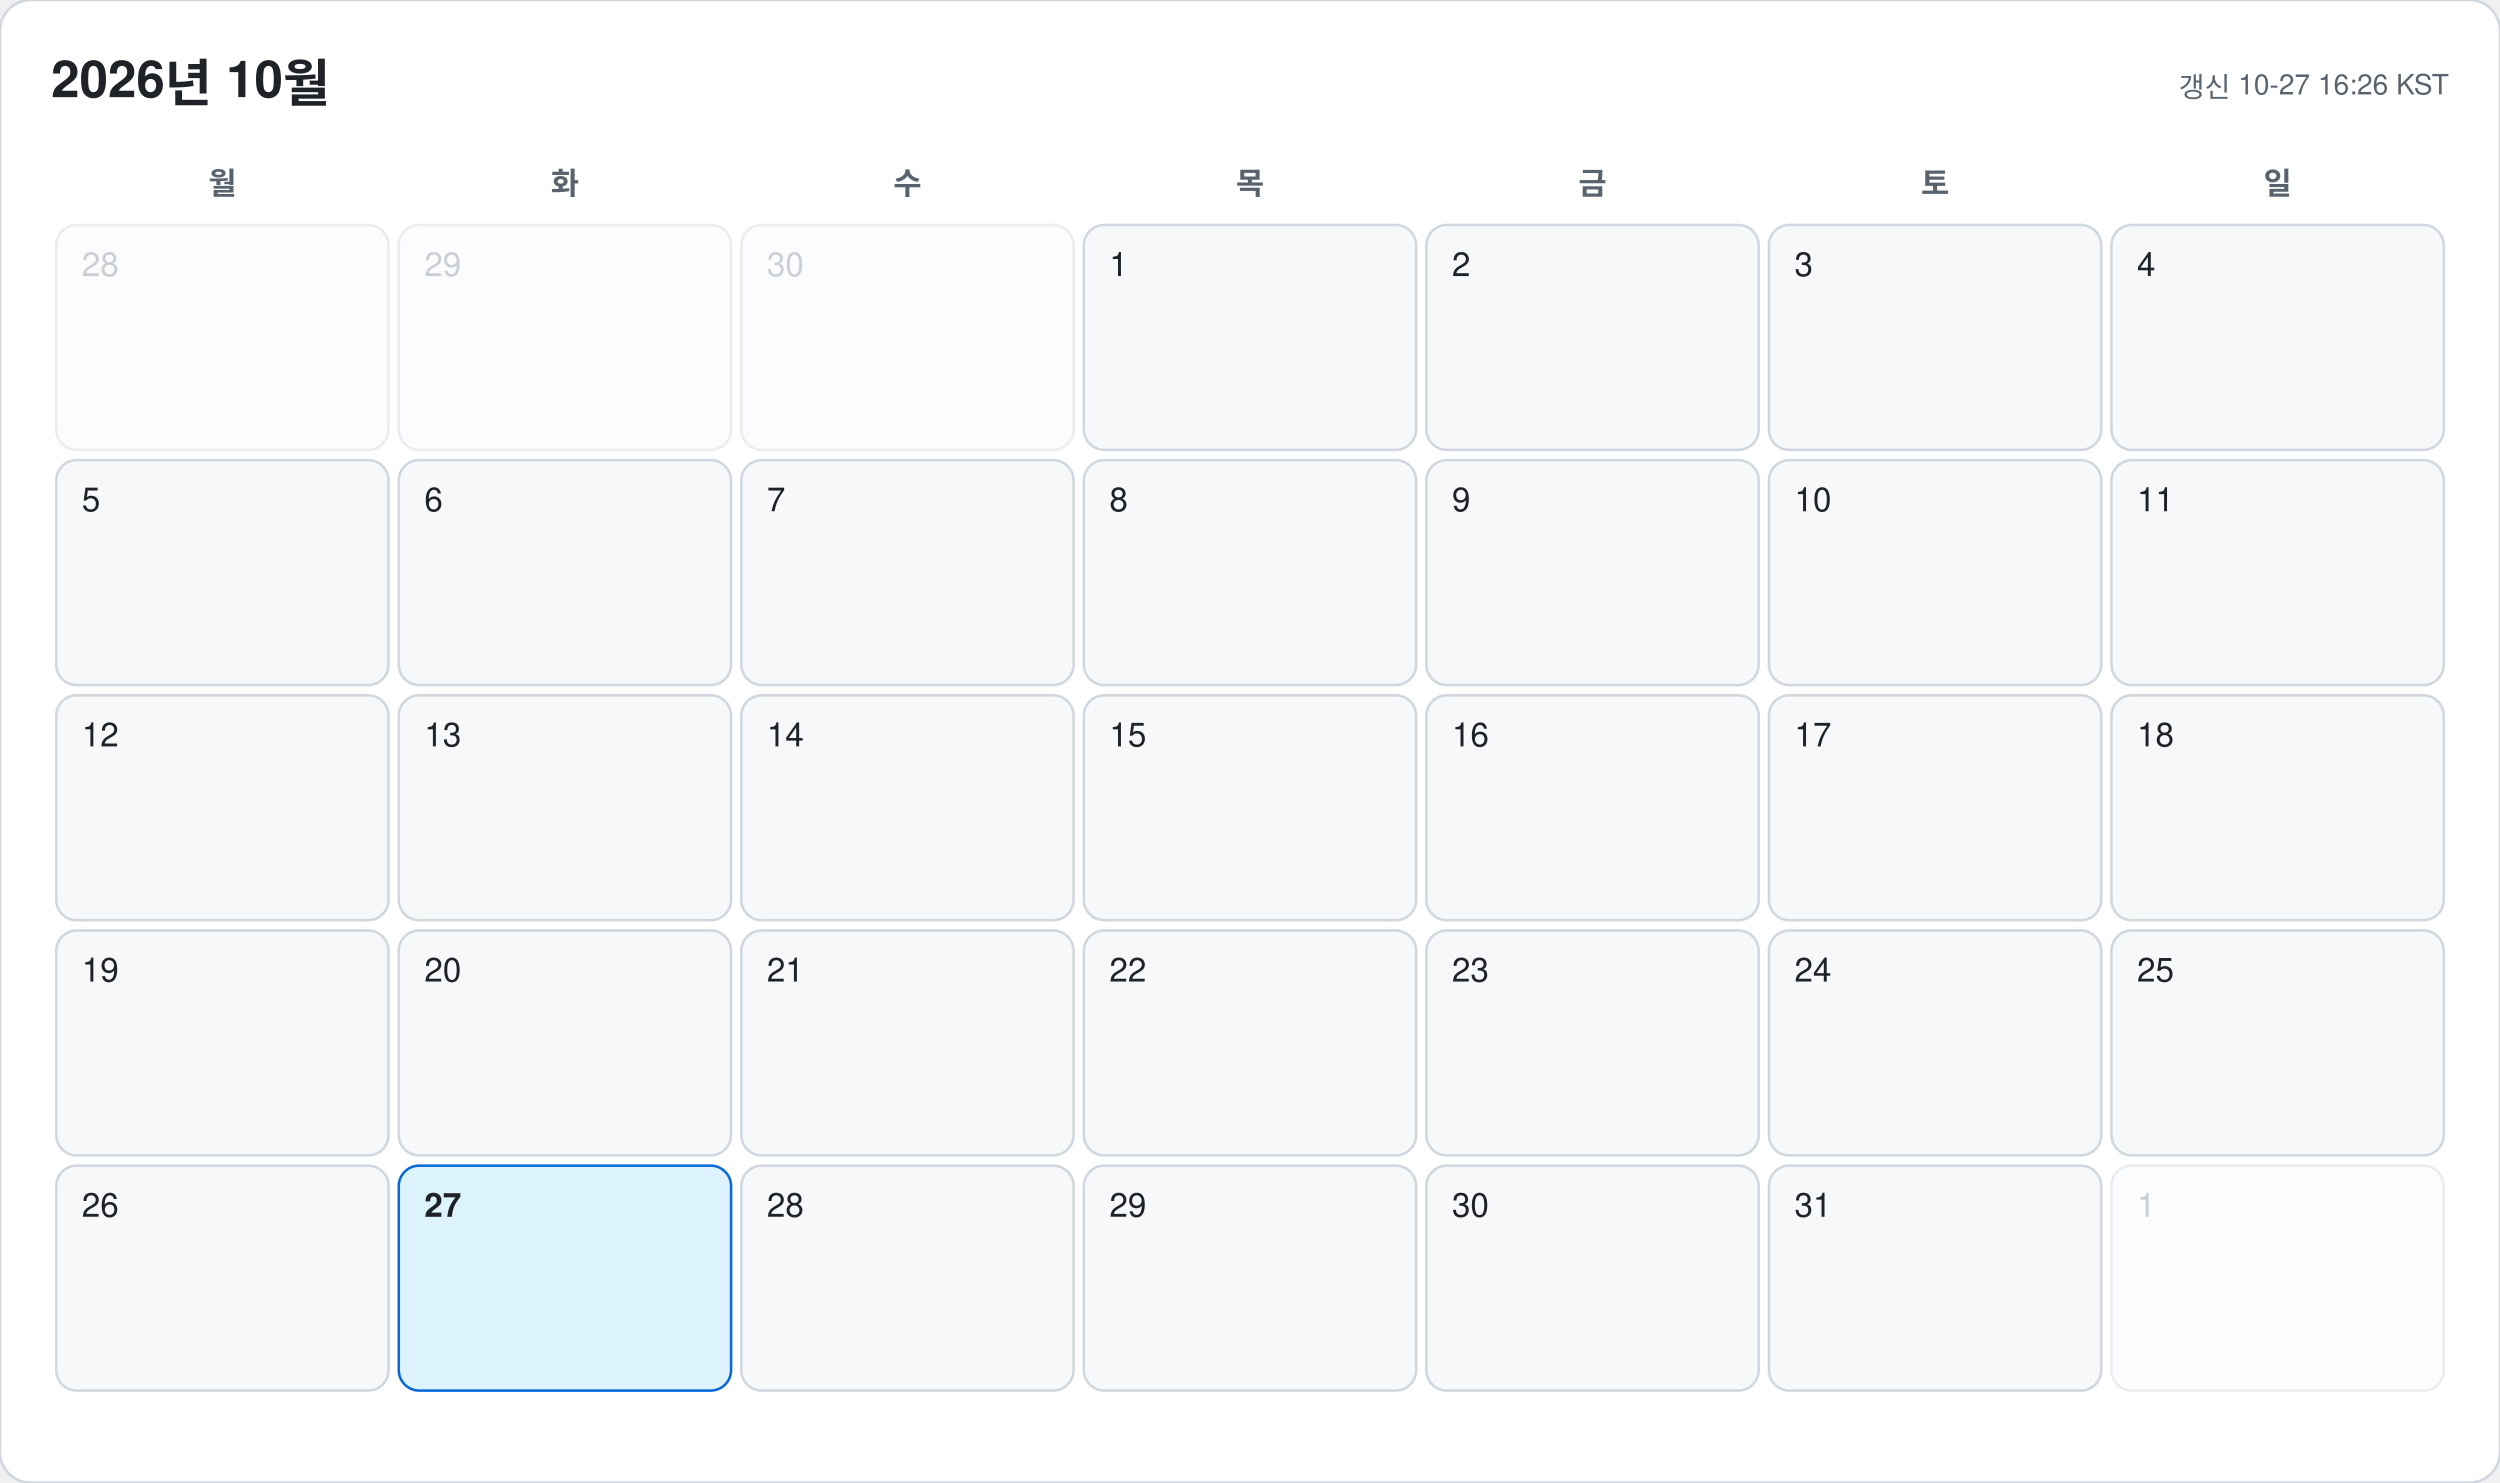
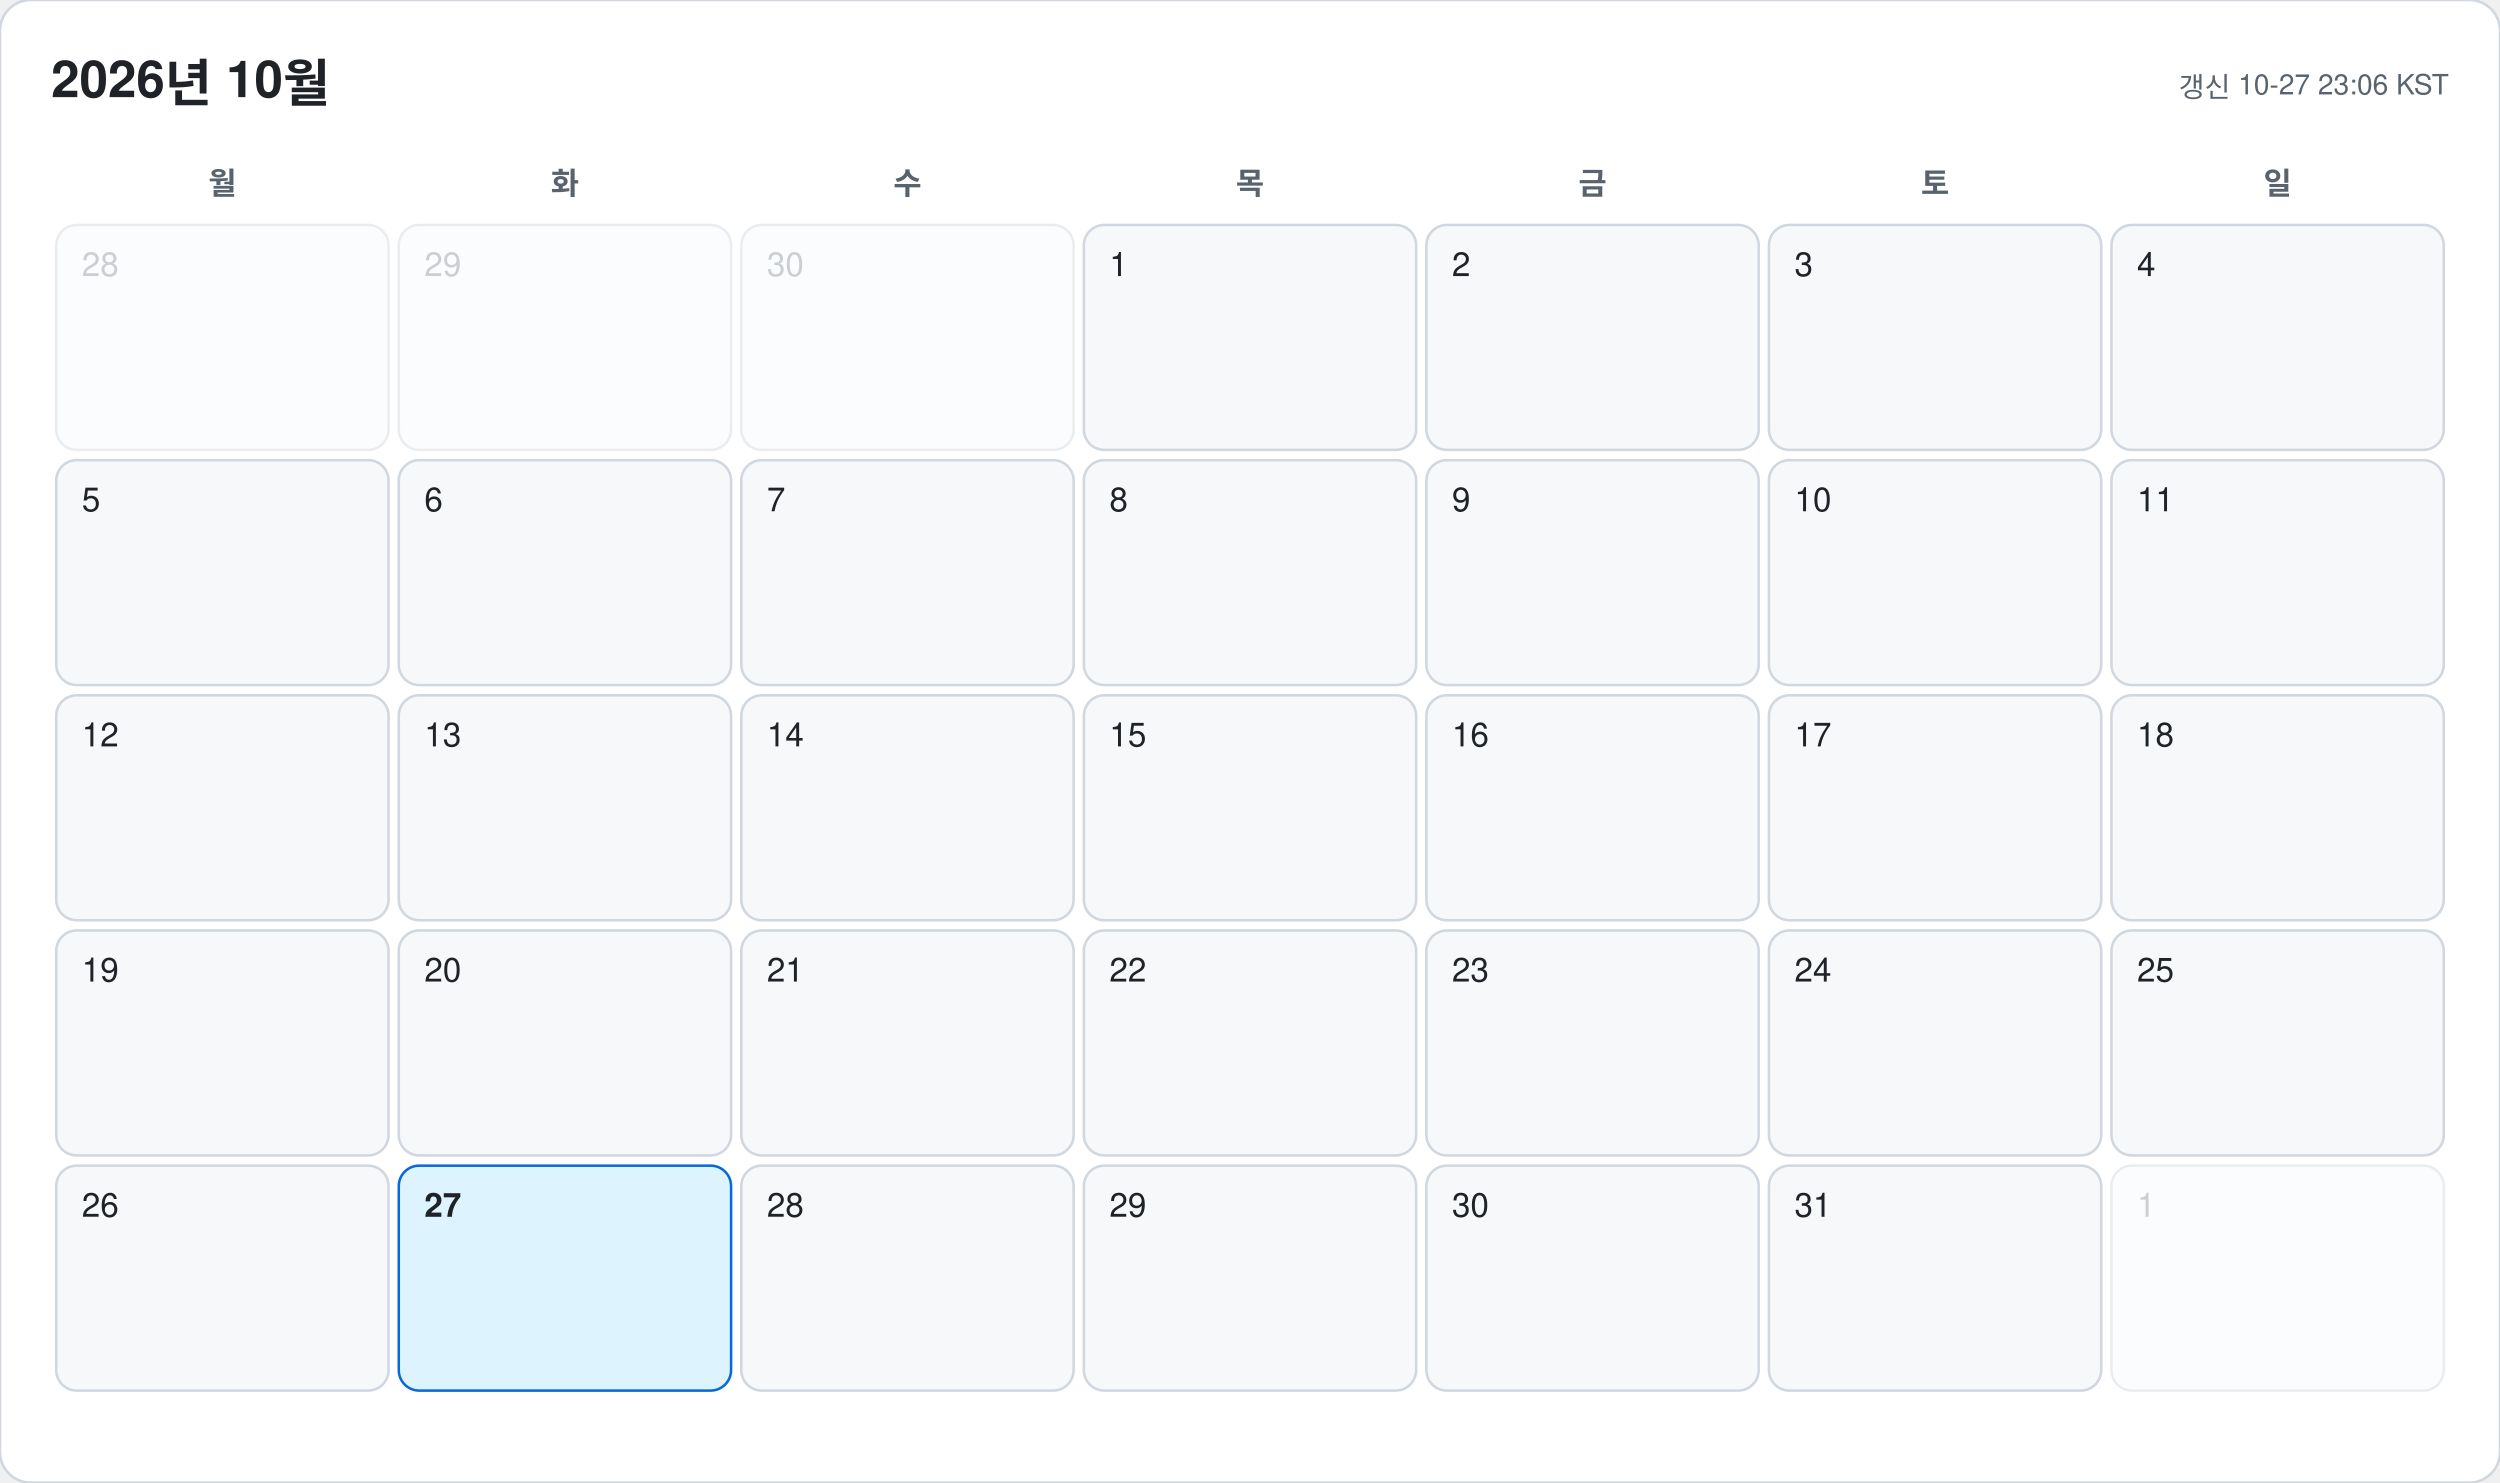
<svg xmlns="http://www.w3.org/2000/svg" width="978" height="580" viewBox="0 0 978 580" font-family="-apple-system, BlinkMacSystemFont, 'Segoe UI', 'Malgun Gothic', 'Apple SD Gothic Neo', 'Noto Sans KR', Helvetica, Arial, sans-serif">
  <rect width="978" height="580" rx="12" fill="#ffffff" stroke="#d0d7de" />
  <text x="20" y="38" font-size="20" font-weight="700" fill="#1f2328">2026년 10월</text>
-   <text x="958" y="38" font-size="11" text-anchor="end" fill="#59636e">갱신 10-27 16:26 KST</text>
+   <text x="958" y="38" font-size="11" text-anchor="end" fill="#59636e">갱신 10-27 23:06 KST</text>
  <text x="87" y="76" font-size="12" font-weight="600" text-anchor="middle" fill="#59636e">월</text>
  <text x="221" y="76" font-size="12" font-weight="600" text-anchor="middle" fill="#59636e">화</text>
  <text x="355" y="76" font-size="12" font-weight="600" text-anchor="middle" fill="#59636e">수</text>
  <text x="489" y="76" font-size="12" font-weight="600" text-anchor="middle" fill="#59636e">목</text>
  <text x="623" y="76" font-size="12" font-weight="600" text-anchor="middle" fill="#59636e">금</text>
  <text x="757" y="76" font-size="12" font-weight="600" text-anchor="middle" fill="#59636e">토</text>
  <text x="891" y="76" font-size="12" font-weight="600" text-anchor="middle" fill="#59636e">일</text>
  <g opacity="0.45">
    <rect x="22" y="88" width="130" height="88" rx="8" fill="#f6f8fa" stroke="#d0d7de" />
    <text x="32" y="108" font-size="13" font-weight="500" fill="#8c959f">28</text>
  </g>
  <g opacity="0.45">
    <rect x="156" y="88" width="130" height="88" rx="8" fill="#f6f8fa" stroke="#d0d7de" />
    <text x="166" y="108" font-size="13" font-weight="500" fill="#8c959f">29</text>
  </g>
  <g opacity="0.45">
    <rect x="290" y="88" width="130" height="88" rx="8" fill="#f6f8fa" stroke="#d0d7de" />
    <text x="300" y="108" font-size="13" font-weight="500" fill="#8c959f">30</text>
  </g>
  <g opacity="1">
    <rect x="424" y="88" width="130" height="88" rx="8" fill="#f6f8fa" stroke="#d0d7de" />
    <text x="434" y="108" font-size="13" font-weight="500" fill="#1f2328">1</text>
  </g>
  <g opacity="1">
    <rect x="558" y="88" width="130" height="88" rx="8" fill="#f6f8fa" stroke="#d0d7de" />
    <text x="568" y="108" font-size="13" font-weight="500" fill="#1f2328">2</text>
  </g>
  <g opacity="1">
    <rect x="692" y="88" width="130" height="88" rx="8" fill="#f6f8fa" stroke="#d0d7de" />
    <text x="702" y="108" font-size="13" font-weight="500" fill="#1f2328">3</text>
  </g>
  <g opacity="1">
    <rect x="826" y="88" width="130" height="88" rx="8" fill="#f6f8fa" stroke="#d0d7de" />
    <text x="836" y="108" font-size="13" font-weight="500" fill="#1f2328">4</text>
  </g>
  <g opacity="1">
    <rect x="22" y="180" width="130" height="88" rx="8" fill="#f6f8fa" stroke="#d0d7de" />
    <text x="32" y="200" font-size="13" font-weight="500" fill="#1f2328">5</text>
  </g>
  <g opacity="1">
    <rect x="156" y="180" width="130" height="88" rx="8" fill="#f6f8fa" stroke="#d0d7de" />
    <text x="166" y="200" font-size="13" font-weight="500" fill="#1f2328">6</text>
  </g>
  <g opacity="1">
    <rect x="290" y="180" width="130" height="88" rx="8" fill="#f6f8fa" stroke="#d0d7de" />
    <text x="300" y="200" font-size="13" font-weight="500" fill="#1f2328">7</text>
  </g>
  <g opacity="1">
    <rect x="424" y="180" width="130" height="88" rx="8" fill="#f6f8fa" stroke="#d0d7de" />
    <text x="434" y="200" font-size="13" font-weight="500" fill="#1f2328">8</text>
  </g>
  <g opacity="1">
    <rect x="558" y="180" width="130" height="88" rx="8" fill="#f6f8fa" stroke="#d0d7de" />
    <text x="568" y="200" font-size="13" font-weight="500" fill="#1f2328">9</text>
  </g>
  <g opacity="1">
    <rect x="692" y="180" width="130" height="88" rx="8" fill="#f6f8fa" stroke="#d0d7de" />
    <text x="702" y="200" font-size="13" font-weight="500" fill="#1f2328">10</text>
  </g>
  <g opacity="1">
    <rect x="826" y="180" width="130" height="88" rx="8" fill="#f6f8fa" stroke="#d0d7de" />
    <text x="836" y="200" font-size="13" font-weight="500" fill="#1f2328">11</text>
  </g>
  <g opacity="1">
    <rect x="22" y="272" width="130" height="88" rx="8" fill="#f6f8fa" stroke="#d0d7de" />
    <text x="32" y="292" font-size="13" font-weight="500" fill="#1f2328">12</text>
  </g>
  <g opacity="1">
    <rect x="156" y="272" width="130" height="88" rx="8" fill="#f6f8fa" stroke="#d0d7de" />
    <text x="166" y="292" font-size="13" font-weight="500" fill="#1f2328">13</text>
  </g>
  <g opacity="1">
    <rect x="290" y="272" width="130" height="88" rx="8" fill="#f6f8fa" stroke="#d0d7de" />
    <text x="300" y="292" font-size="13" font-weight="500" fill="#1f2328">14</text>
  </g>
  <g opacity="1">
    <rect x="424" y="272" width="130" height="88" rx="8" fill="#f6f8fa" stroke="#d0d7de" />
    <text x="434" y="292" font-size="13" font-weight="500" fill="#1f2328">15</text>
  </g>
  <g opacity="1">
    <rect x="558" y="272" width="130" height="88" rx="8" fill="#f6f8fa" stroke="#d0d7de" />
    <text x="568" y="292" font-size="13" font-weight="500" fill="#1f2328">16</text>
  </g>
  <g opacity="1">
    <rect x="692" y="272" width="130" height="88" rx="8" fill="#f6f8fa" stroke="#d0d7de" />
    <text x="702" y="292" font-size="13" font-weight="500" fill="#1f2328">17</text>
  </g>
  <g opacity="1">
    <rect x="826" y="272" width="130" height="88" rx="8" fill="#f6f8fa" stroke="#d0d7de" />
    <text x="836" y="292" font-size="13" font-weight="500" fill="#1f2328">18</text>
  </g>
  <g opacity="1">
    <rect x="22" y="364" width="130" height="88" rx="8" fill="#f6f8fa" stroke="#d0d7de" />
    <text x="32" y="384" font-size="13" font-weight="500" fill="#1f2328">19</text>
  </g>
  <g opacity="1">
    <rect x="156" y="364" width="130" height="88" rx="8" fill="#f6f8fa" stroke="#d0d7de" />
    <text x="166" y="384" font-size="13" font-weight="500" fill="#1f2328">20</text>
  </g>
  <g opacity="1">
    <rect x="290" y="364" width="130" height="88" rx="8" fill="#f6f8fa" stroke="#d0d7de" />
    <text x="300" y="384" font-size="13" font-weight="500" fill="#1f2328">21</text>
  </g>
  <g opacity="1">
    <rect x="424" y="364" width="130" height="88" rx="8" fill="#f6f8fa" stroke="#d0d7de" />
    <text x="434" y="384" font-size="13" font-weight="500" fill="#1f2328">22</text>
  </g>
  <g opacity="1">
    <rect x="558" y="364" width="130" height="88" rx="8" fill="#f6f8fa" stroke="#d0d7de" />
    <text x="568" y="384" font-size="13" font-weight="500" fill="#1f2328">23</text>
  </g>
  <g opacity="1">
    <rect x="692" y="364" width="130" height="88" rx="8" fill="#f6f8fa" stroke="#d0d7de" />
    <text x="702" y="384" font-size="13" font-weight="500" fill="#1f2328">24</text>
  </g>
  <g opacity="1">
    <rect x="826" y="364" width="130" height="88" rx="8" fill="#f6f8fa" stroke="#d0d7de" />
    <text x="836" y="384" font-size="13" font-weight="500" fill="#1f2328">25</text>
  </g>
  <g opacity="1">
    <rect x="22" y="456" width="130" height="88" rx="8" fill="#f6f8fa" stroke="#d0d7de" />
    <text x="32" y="476" font-size="13" font-weight="500" fill="#1f2328">26</text>
  </g>
  <g opacity="1">
    <rect x="156" y="456" width="130" height="88" rx="8" fill="#ddf4ff" stroke="#0969da" />
    <text x="166" y="476" font-size="13" font-weight="700" fill="#1f2328">27</text>
  </g>
  <g opacity="1">
    <rect x="290" y="456" width="130" height="88" rx="8" fill="#f6f8fa" stroke="#d0d7de" />
    <text x="300" y="476" font-size="13" font-weight="500" fill="#1f2328">28</text>
  </g>
  <g opacity="1">
    <rect x="424" y="456" width="130" height="88" rx="8" fill="#f6f8fa" stroke="#d0d7de" />
    <text x="434" y="476" font-size="13" font-weight="500" fill="#1f2328">29</text>
  </g>
  <g opacity="1">
    <rect x="558" y="456" width="130" height="88" rx="8" fill="#f6f8fa" stroke="#d0d7de" />
    <text x="568" y="476" font-size="13" font-weight="500" fill="#1f2328">30</text>
  </g>
  <g opacity="1">
    <rect x="692" y="456" width="130" height="88" rx="8" fill="#f6f8fa" stroke="#d0d7de" />
    <text x="702" y="476" font-size="13" font-weight="500" fill="#1f2328">31</text>
  </g>
  <g opacity="0.45">
    <rect x="826" y="456" width="130" height="88" rx="8" fill="#f6f8fa" stroke="#d0d7de" />
    <text x="836" y="476" font-size="13" font-weight="500" fill="#8c959f">1</text>
  </g>
</svg>
